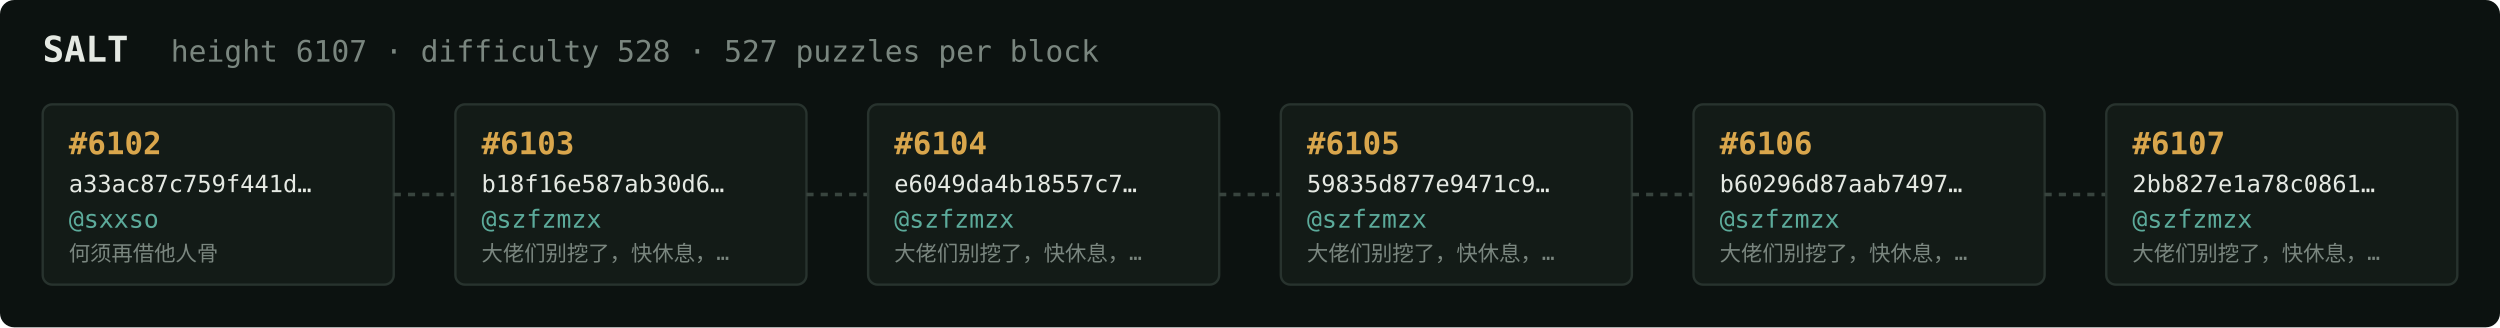
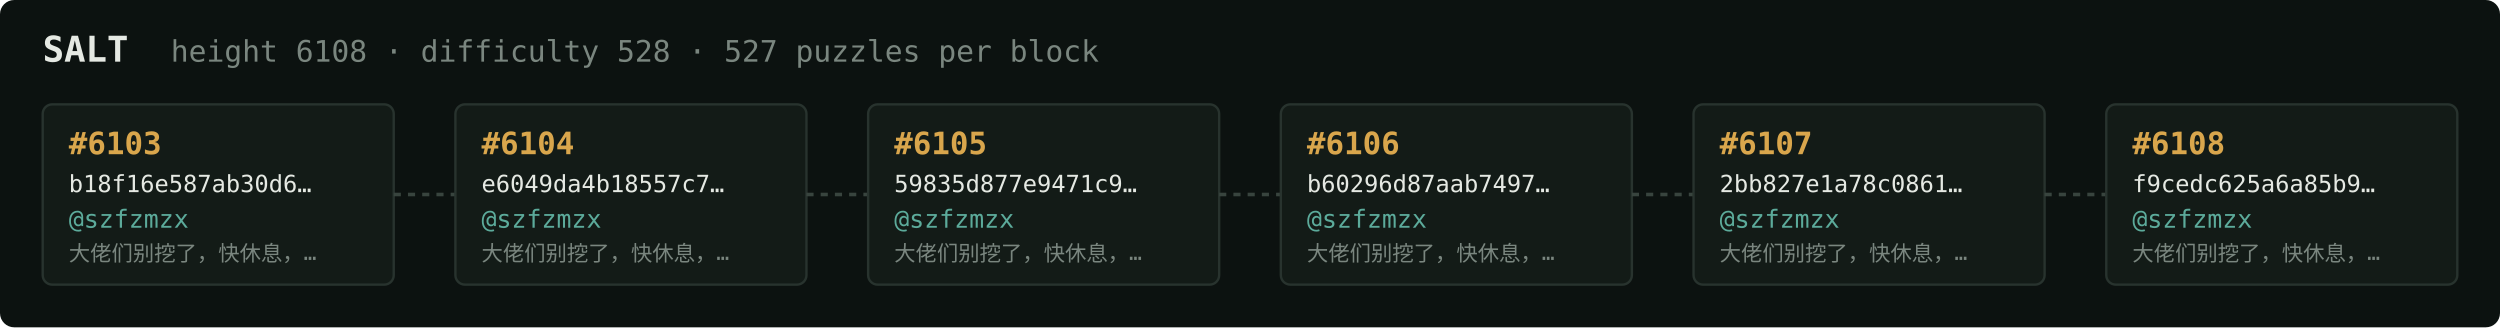
<svg xmlns="http://www.w3.org/2000/svg" width="1054" height="138" viewBox="0 0 1054 138" font-family="ui-monospace,SFMono-Regular,Menlo,monospace">
  <rect fill="#0c1210" width="1054" height="138" rx="6" />
  <text x="18" y="26" fill="#e5e9e3" font-size="15" font-weight="700">SALT</text>
-   <text x="72" y="26" fill="#7a867f" font-size="12.5">height 6107 · difficulty 528 · 527 puzzles per block</text>
+   <text x="72" y="26" fill="#7a867f" font-size="12.5">height 6108 · difficulty 528 · 527 puzzles per block</text>
  <rect x="18" y="44" width="148" height="76" rx="4" fill="#131b17" stroke="#28332e" stroke-width="1" />
-   <text x="29" y="65" fill="#d9a64c" font-size="13" font-weight="700">#6102</text>
-   <text x="29" y="81" fill="#e5e9e3" font-size="10">a33ac87c759f441d…</text>
-   <text x="29" y="96" fill="#5cab9b" font-size="10.5">@sxxso</text>
-   <text x="29" y="110" fill="#7a867f" font-size="9">何须再借他人骨</text>
+   <text x="29" y="65" fill="#d9a64c" font-size="13" font-weight="700">#6103</text>
+   <text x="29" y="81" fill="#e5e9e3" font-size="10">b18f16e587ab30d6…</text>
+   <text x="29" y="96" fill="#5cab9b" font-size="10.5">@szfzmzx</text>
+   <text x="29" y="110" fill="#7a867f" font-size="9">大佬们别挖了，快休息，…</text>
  <line x1="166" y1="82.0" x2="192" y2="82.0" stroke="#38443e" stroke-width="1.5" stroke-dasharray="3 3" />
  <rect x="192" y="44" width="148" height="76" rx="4" fill="#131b17" stroke="#28332e" stroke-width="1" />
-   <text x="203" y="65" fill="#d9a64c" font-size="13" font-weight="700">#6103</text>
-   <text x="203" y="81" fill="#e5e9e3" font-size="10">b18f16e587ab30d6…</text>
+   <text x="203" y="65" fill="#d9a64c" font-size="13" font-weight="700">#6104</text>
+   <text x="203" y="81" fill="#e5e9e3" font-size="10">e6049da4b18557c7…</text>
  <text x="203" y="96" fill="#5cab9b" font-size="10.5">@szfzmzx</text>
  <text x="203" y="110" fill="#7a867f" font-size="9">大佬们别挖了，快休息，…</text>
  <line x1="340" y1="82.0" x2="366" y2="82.0" stroke="#38443e" stroke-width="1.5" stroke-dasharray="3 3" />
  <rect x="366" y="44" width="148" height="76" rx="4" fill="#131b17" stroke="#28332e" stroke-width="1" />
-   <text x="377" y="65" fill="#d9a64c" font-size="13" font-weight="700">#6104</text>
-   <text x="377" y="81" fill="#e5e9e3" font-size="10">e6049da4b18557c7…</text>
+   <text x="377" y="65" fill="#d9a64c" font-size="13" font-weight="700">#6105</text>
+   <text x="377" y="81" fill="#e5e9e3" font-size="10">59835d877e9471c9…</text>
  <text x="377" y="96" fill="#5cab9b" font-size="10.5">@szfzmzx</text>
  <text x="377" y="110" fill="#7a867f" font-size="9">大佬们别挖了，快休息，…</text>
  <line x1="514" y1="82.0" x2="540" y2="82.0" stroke="#38443e" stroke-width="1.5" stroke-dasharray="3 3" />
  <rect x="540" y="44" width="148" height="76" rx="4" fill="#131b17" stroke="#28332e" stroke-width="1" />
-   <text x="551" y="65" fill="#d9a64c" font-size="13" font-weight="700">#6105</text>
-   <text x="551" y="81" fill="#e5e9e3" font-size="10">59835d877e9471c9…</text>
+   <text x="551" y="65" fill="#d9a64c" font-size="13" font-weight="700">#6106</text>
+   <text x="551" y="81" fill="#e5e9e3" font-size="10">b60296d87aab7497…</text>
  <text x="551" y="96" fill="#5cab9b" font-size="10.5">@szfzmzx</text>
  <text x="551" y="110" fill="#7a867f" font-size="9">大佬们别挖了，快休息，…</text>
  <line x1="688" y1="82.0" x2="714" y2="82.0" stroke="#38443e" stroke-width="1.5" stroke-dasharray="3 3" />
  <rect x="714" y="44" width="148" height="76" rx="4" fill="#131b17" stroke="#28332e" stroke-width="1" />
-   <text x="725" y="65" fill="#d9a64c" font-size="13" font-weight="700">#6106</text>
-   <text x="725" y="81" fill="#e5e9e3" font-size="10">b60296d87aab7497…</text>
+   <text x="725" y="65" fill="#d9a64c" font-size="13" font-weight="700">#6107</text>
+   <text x="725" y="81" fill="#e5e9e3" font-size="10">2bb827e1a78c0861…</text>
  <text x="725" y="96" fill="#5cab9b" font-size="10.5">@szfzmzx</text>
  <text x="725" y="110" fill="#7a867f" font-size="9">大佬们别挖了，快休息，…</text>
  <line x1="862" y1="82.0" x2="888" y2="82.0" stroke="#38443e" stroke-width="1.5" stroke-dasharray="3 3" />
  <rect x="888" y="44" width="148" height="76" rx="4" fill="#131b17" stroke="#28332e" stroke-width="1" />
-   <text x="899" y="65" fill="#d9a64c" font-size="13" font-weight="700">#6107</text>
-   <text x="899" y="81" fill="#e5e9e3" font-size="10">2bb827e1a78c0861…</text>
+   <text x="899" y="65" fill="#d9a64c" font-size="13" font-weight="700">#6108</text>
+   <text x="899" y="81" fill="#e5e9e3" font-size="10">f9cedc625a6a85b9…</text>
  <text x="899" y="96" fill="#5cab9b" font-size="10.5">@szfzmzx</text>
  <text x="899" y="110" fill="#7a867f" font-size="9">大佬们别挖了，快休息，…</text>
</svg>
